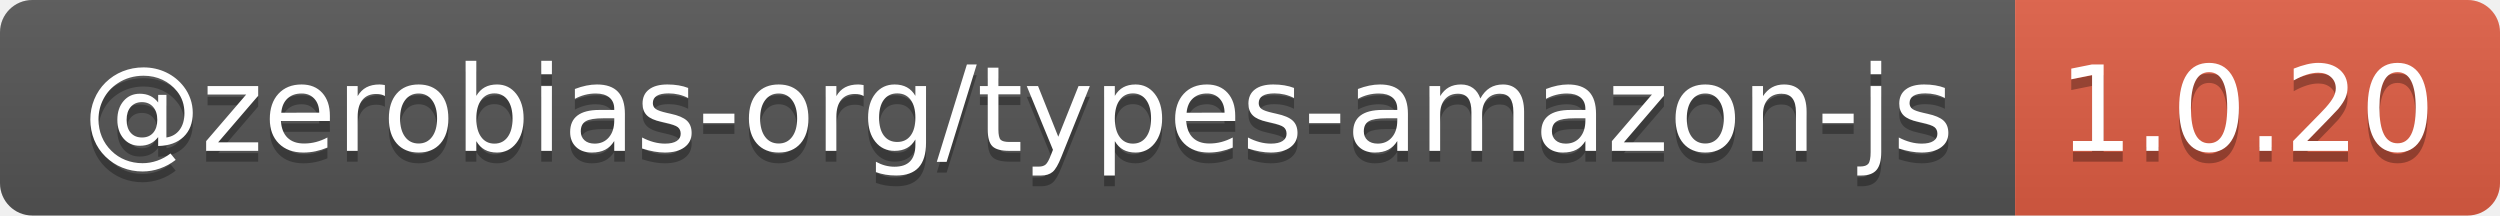
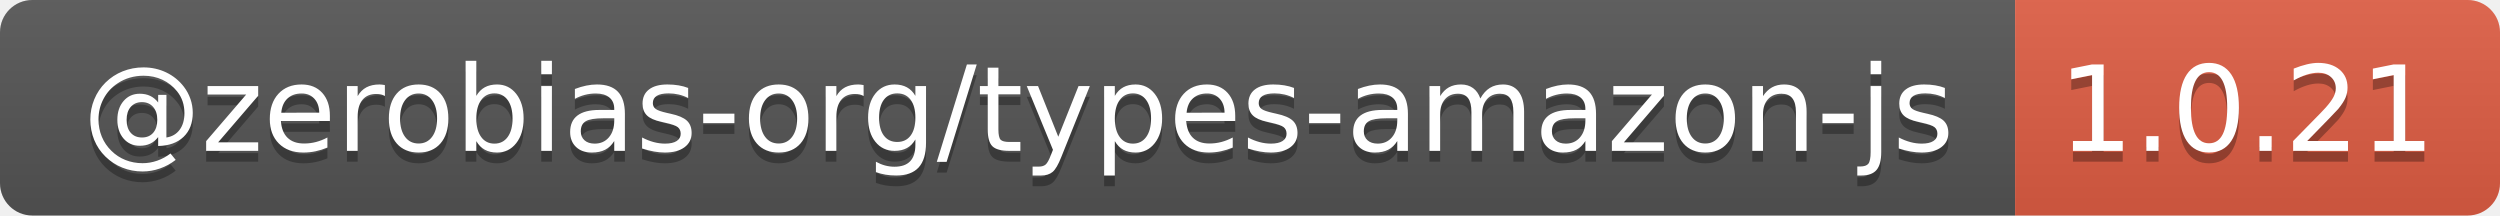
- <svg xmlns="http://www.w3.org/2000/svg" width="232" height="20" role="img" aria-label="@zerobias-org/types-amazon-js: 1.0.20">
+ <svg xmlns="http://www.w3.org/2000/svg" width="232" height="20" role="img" aria-label="@zerobias-org/types-amazon-js: 1.0.21">
  <linearGradient id="s" x2="0" y2="100%">
    <stop offset="0" stop-color="#bbb" stop-opacity=".1" />
    <stop offset="1" stop-opacity=".1" />
  </linearGradient>
  <clipPath id="r">
    <rect width="232" height="20" rx="3" fill="#fff" />
  </clipPath>
  <g clip-path="url(#r)">
    <rect width="187" height="20" fill="#555" />
    <rect x="187" width="45" height="20" fill="#e05d44" />
    <rect width="232" height="20" fill="url(#s)" />
  </g>
  <g fill="#fff" text-anchor="middle" font-family="Verdana,Geneva,DejaVu Sans,sans-serif" text-rendering="geometricPrecision" font-size="110">
    <text aria-hidden="true" x="945" y="150" fill="#010101" fill-opacity=".3" transform="scale(.1)" textLength="1770">@zerobias-org/types-amazon-js</text>
    <text x="945" y="140" transform="scale(.1)" fill="#fff" textLength="1770">@zerobias-org/types-amazon-js</text>
-     <text aria-hidden="true" x="2085" y="150" fill="#010101" fill-opacity=".3" transform="scale(.1)" textLength="350">1.0.20</text>
-     <text x="2085" y="140" transform="scale(.1)" fill="#fff" textLength="350">1.0.20</text>
+     <text aria-hidden="true" x="2085" y="150" fill="#010101" fill-opacity=".3" transform="scale(.1)" textLength="350">1.0.21</text>
+     <text x="2085" y="140" transform="scale(.1)" fill="#fff" textLength="350">1.0.21</text>
  </g>
</svg>
